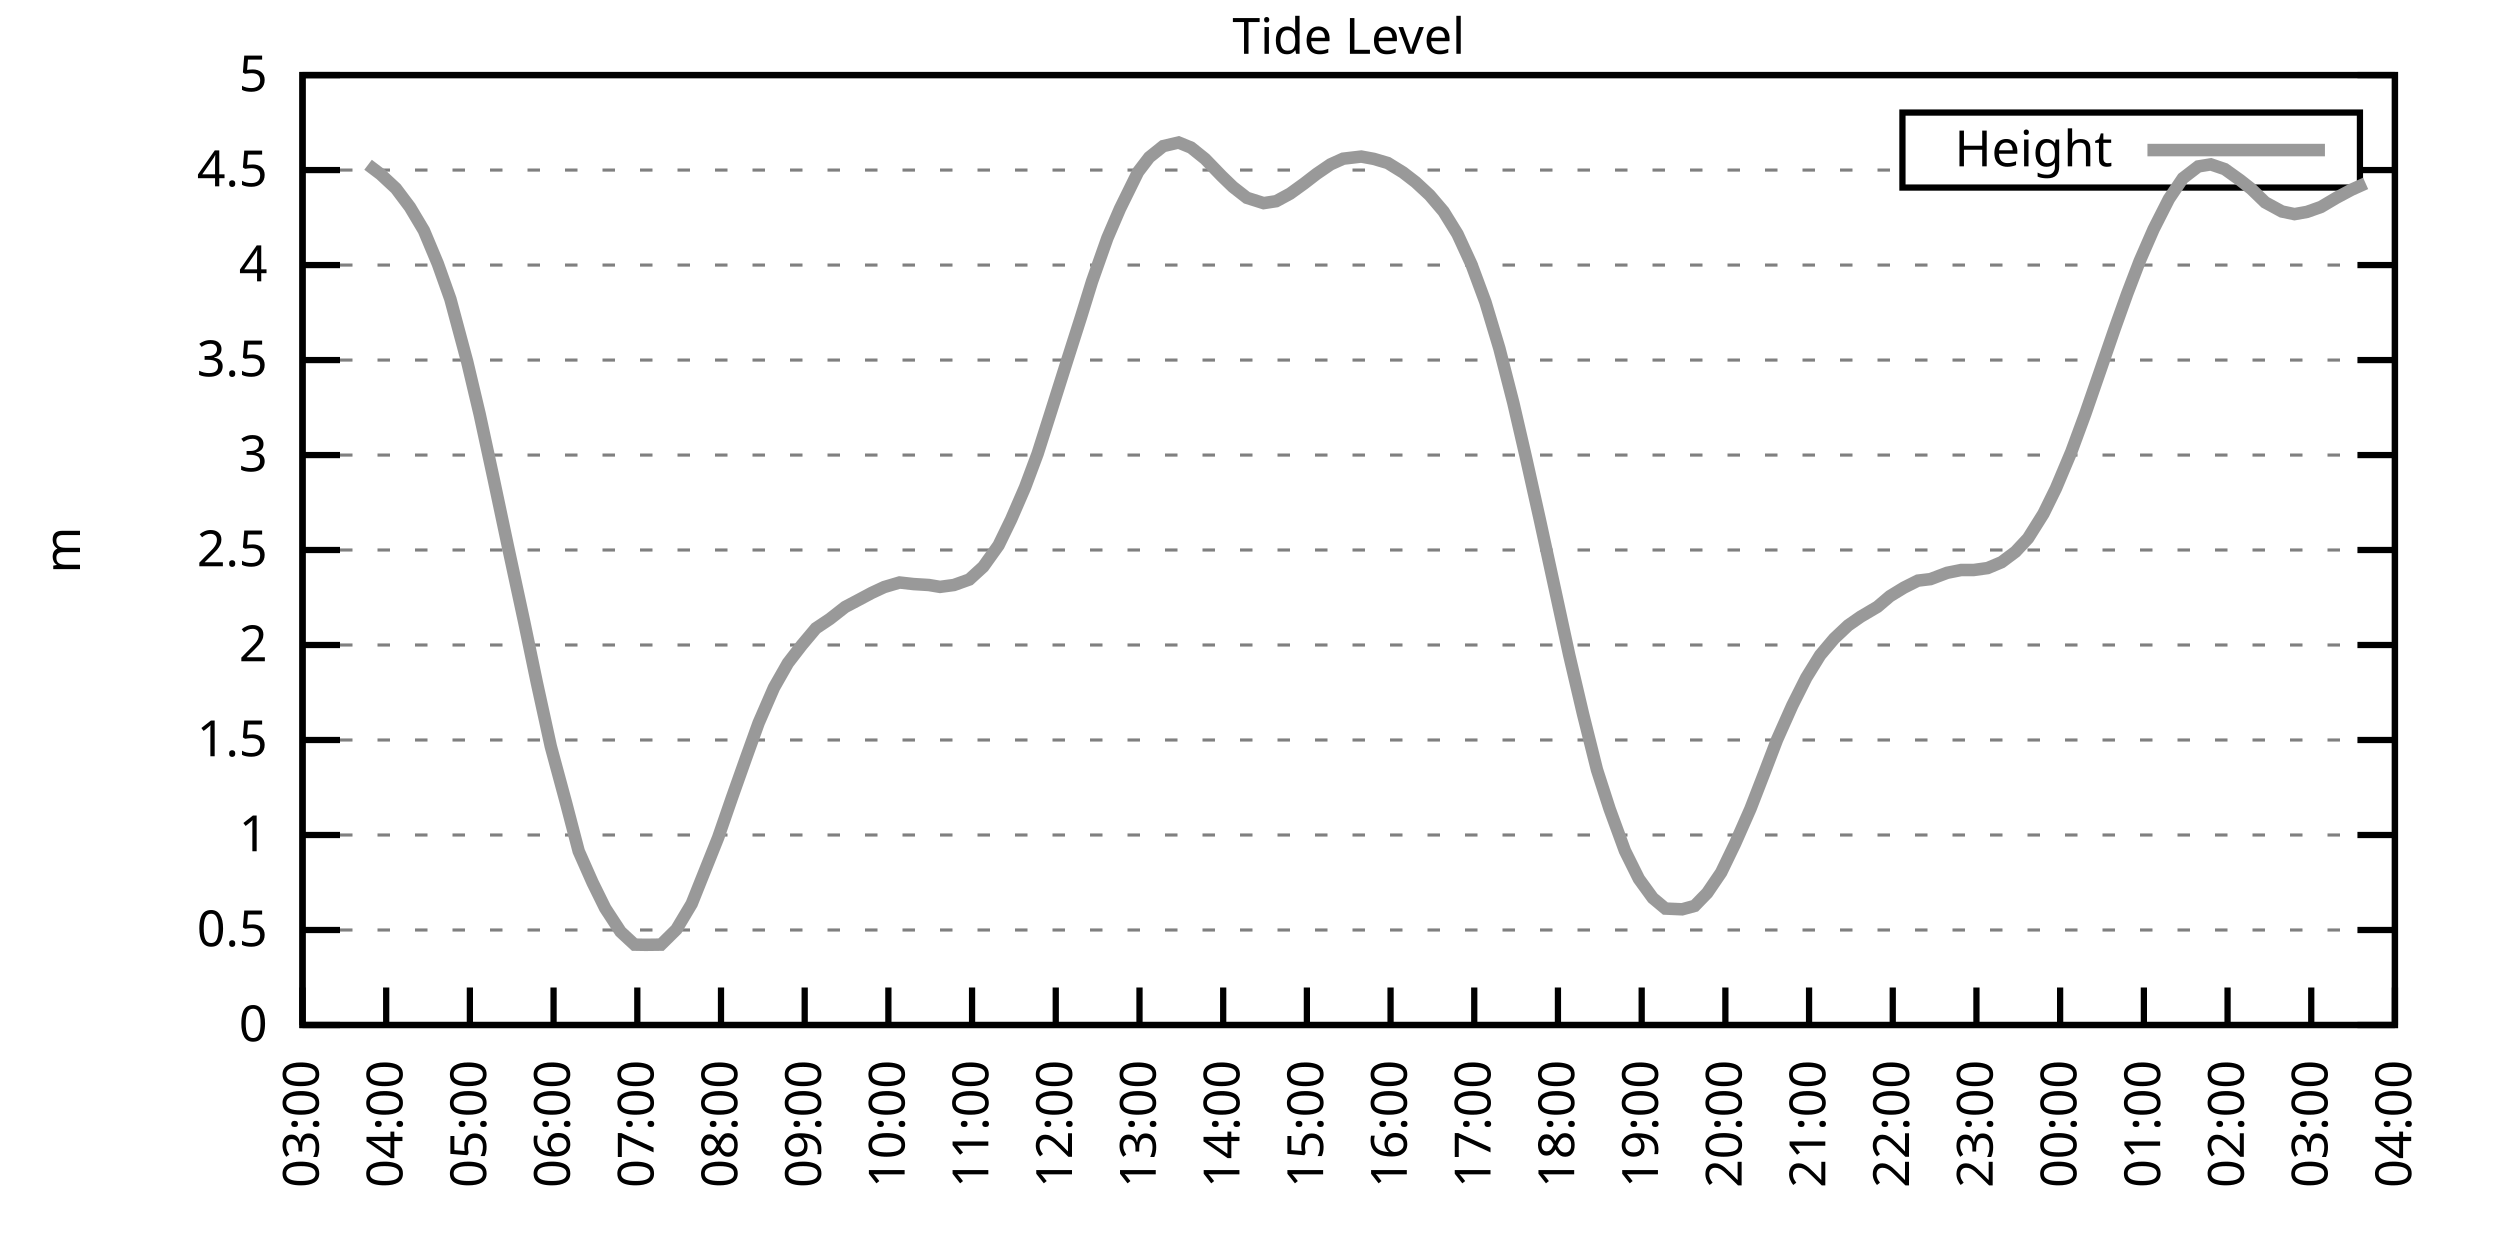
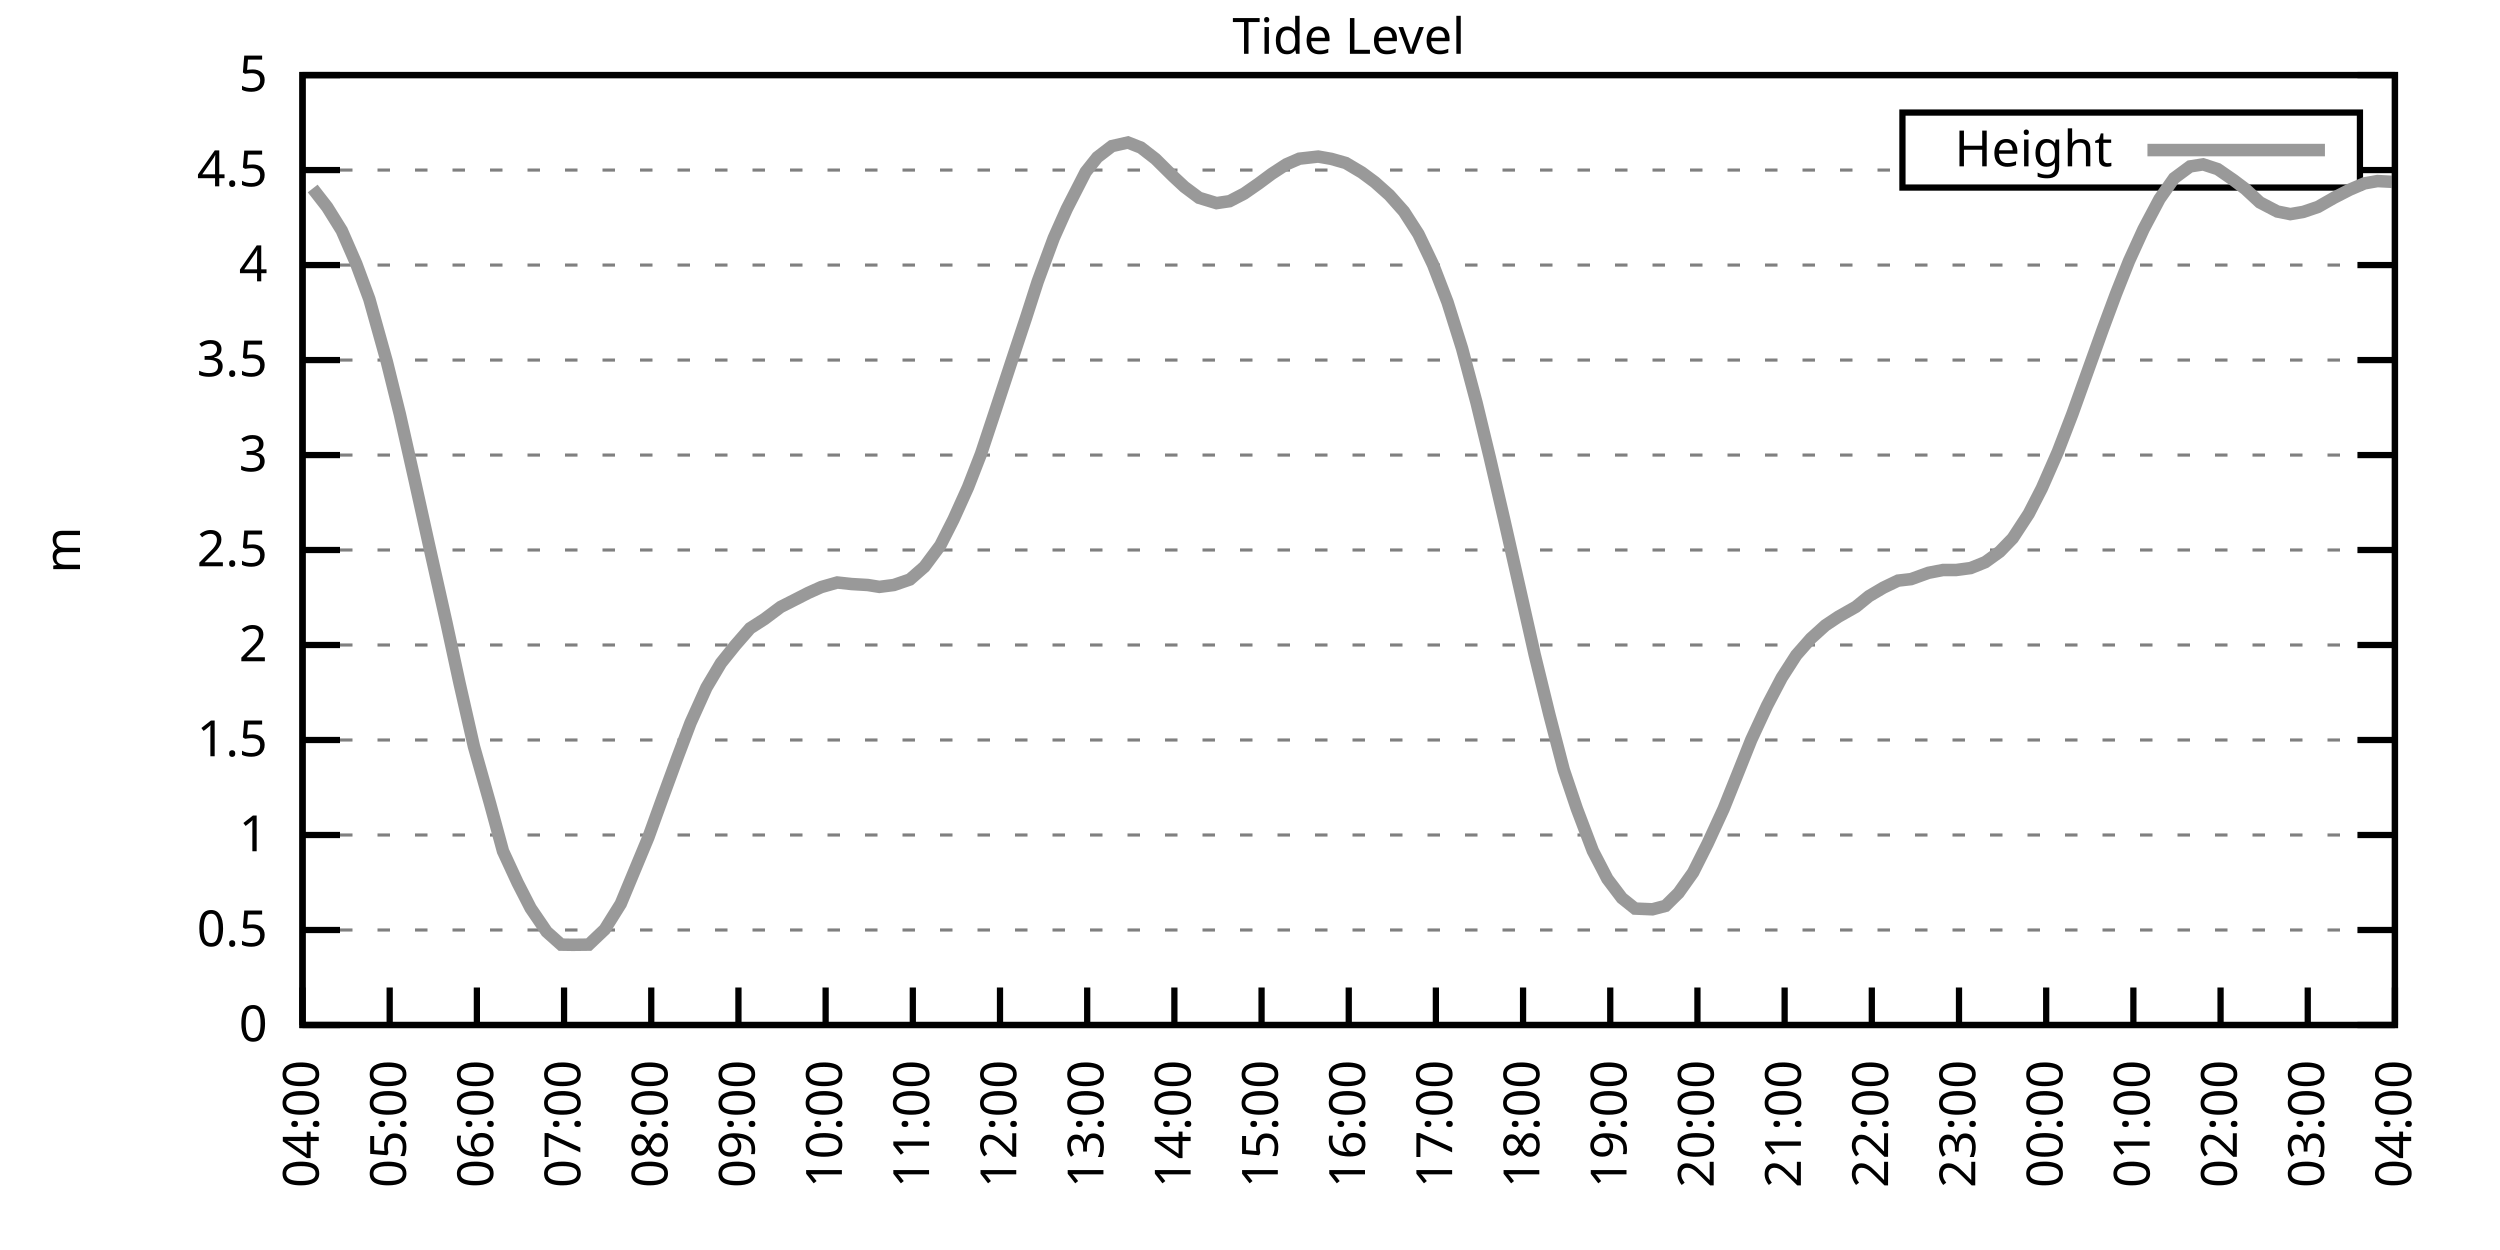
<svg xmlns="http://www.w3.org/2000/svg" xmlns:xlink="http://www.w3.org/1999/xlink" width="400" height="200" viewBox="0 0 400 200">
  <g id="gnuplot_canvas">
    <rect x="0" y="0" width="400" height="200" fill="none" />
    <defs>
      <circle id="gpDot" r="0.5" stroke-width="0.5" stroke="currentColor" />
      <path id="gpPt0" stroke-width="0.333" stroke="currentColor" d="M-1,0 h2 M0,-1 v2" />
      <path id="gpPt1" stroke-width="0.333" stroke="currentColor" d="M-1,-1 L1,1 M1,-1 L-1,1" />
      <path id="gpPt2" stroke-width="0.333" stroke="currentColor" d="M-1,0 L1,0 M0,-1 L0,1 M-1,-1 L1,1 M-1,1 L1,-1" />
      <rect id="gpPt3" stroke-width="0.333" stroke="currentColor" x="-1" y="-1" width="2" height="2" />
      <rect id="gpPt4" stroke-width="0.333" stroke="currentColor" fill="currentColor" x="-1" y="-1" width="2" height="2" />
      <circle id="gpPt5" stroke-width="0.333" stroke="currentColor" cx="0" cy="0" r="1" />
      <use xlink:href="#gpPt5" id="gpPt6" fill="currentColor" stroke="none" />
      <path id="gpPt7" stroke-width="0.333" stroke="currentColor" d="M0,-1.33 L-1.33,0.67 L1.33,0.67 z" />
      <use xlink:href="#gpPt7" id="gpPt8" fill="currentColor" stroke="none" />
      <use xlink:href="#gpPt7" id="gpPt9" stroke="currentColor" transform="rotate(180)" />
      <use xlink:href="#gpPt9" id="gpPt10" fill="currentColor" stroke="none" />
      <use xlink:href="#gpPt3" id="gpPt11" stroke="currentColor" transform="rotate(45)" />
      <use xlink:href="#gpPt11" id="gpPt12" fill="currentColor" stroke="none" />
      <path id="gpPt13" stroke-width="0.333" stroke="currentColor" d="M0,1.330 L1.265,0.411 L0.782,-1.067 L-0.782,-1.076 L-1.265,0.411 z" />
      <use xlink:href="#gpPt13" id="gpPt14" fill="currentColor" stroke="none" />
      <filter id="textbox" filterUnits="objectBoundingBox" x="0" y="0" height="1" width="1">
        <feFlood flood-color="white" flood-opacity="1" result="bgnd" />
        <feComposite in="SourceGraphic" in2="bgnd" operator="atop" />
      </filter>
      <filter id="greybox" filterUnits="objectBoundingBox" x="0" y="0" height="1" width="1">
        <feFlood flood-color="lightgrey" flood-opacity="1" result="grey" />
        <feComposite in="SourceGraphic" in2="grey" operator="atop" />
      </filter>
    </defs>
    <g fill="none" color="white" stroke="currentColor" stroke-width="1.00" stroke-linecap="butt" stroke-linejoin="miter">
</g>
    <g fill="none" color="black" stroke="currentColor" stroke-width="1.00" stroke-linecap="butt" stroke-linejoin="miter">
      <g stroke="none" shape-rendering="crispEdges">
        <polygon fill="rgb(255, 255, 255)" points="48.40,164.00 383.18,164.00 383.18,12.02 48.40,12.02 " />
      </g>
    </g>
    <g fill="none" color="black" stroke="currentColor" stroke-width="1.00" stroke-linecap="butt" stroke-linejoin="miter">
</g>
    <g fill="none" color="black" stroke="black" stroke-width="0.50" stroke-linecap="butt" stroke-linejoin="miter">
</g>
    <g fill="none" color="gray" stroke="currentColor" stroke-width="0.50" stroke-linecap="butt" stroke-linejoin="miter">
      <path stroke="gray" stroke-dasharray="2,4" class="gridline" d="M48.40,164.00 L383.19,164.00  " />
    </g>
    <g fill="none" color="gray" stroke="gray" stroke-width="1.00" stroke-linecap="butt" stroke-linejoin="miter">
</g>
    <g fill="none" color="black" stroke="currentColor" stroke-width="1.00" stroke-linecap="butt" stroke-linejoin="miter">
      <path stroke="black" d="M48.40,164.00 L54.40,164.00 M383.19,164.00 L377.19,164.00  " />
      <g transform="translate(42.80,166.60)" stroke="none" fill="black" font-family="Sans" font-size="8.00" text-anchor="end">
        <text>
          <tspan font-family="Sans"> 0</tspan>
        </text>
      </g>
    </g>
    <g fill="none" color="black" stroke="currentColor" stroke-width="1.00" stroke-linecap="butt" stroke-linejoin="miter">
</g>
    <g fill="none" color="black" stroke="black" stroke-width="0.50" stroke-linecap="butt" stroke-linejoin="miter">
</g>
    <g fill="none" color="gray" stroke="currentColor" stroke-width="0.50" stroke-linecap="butt" stroke-linejoin="miter">
      <path stroke="gray" stroke-dasharray="2,4" class="gridline" d="M48.40,148.80 L383.19,148.80  " />
    </g>
    <g fill="none" color="gray" stroke="gray" stroke-width="1.00" stroke-linecap="butt" stroke-linejoin="miter">
</g>
    <g fill="none" color="black" stroke="currentColor" stroke-width="1.00" stroke-linecap="butt" stroke-linejoin="miter">
      <path stroke="black" d="M48.40,148.80 L54.40,148.80 M383.19,148.80 L377.19,148.80  " />
      <g transform="translate(42.80,151.40)" stroke="none" fill="black" font-family="Sans" font-size="8.00" text-anchor="end">
        <text>
          <tspan font-family="Sans"> 0.5</tspan>
        </text>
      </g>
    </g>
    <g fill="none" color="black" stroke="currentColor" stroke-width="1.00" stroke-linecap="butt" stroke-linejoin="miter">
</g>
    <g fill="none" color="black" stroke="black" stroke-width="0.50" stroke-linecap="butt" stroke-linejoin="miter">
</g>
    <g fill="none" color="gray" stroke="currentColor" stroke-width="0.50" stroke-linecap="butt" stroke-linejoin="miter">
      <path stroke="gray" stroke-dasharray="2,4" class="gridline" d="M48.40,133.60 L383.19,133.60  " />
    </g>
    <g fill="none" color="gray" stroke="gray" stroke-width="1.00" stroke-linecap="butt" stroke-linejoin="miter">
</g>
    <g fill="none" color="black" stroke="currentColor" stroke-width="1.00" stroke-linecap="butt" stroke-linejoin="miter">
      <path stroke="black" d="M48.40,133.60 L54.40,133.60 M383.19,133.60 L377.19,133.60  " />
      <g transform="translate(42.80,136.20)" stroke="none" fill="black" font-family="Sans" font-size="8.00" text-anchor="end">
        <text>
          <tspan font-family="Sans"> 1</tspan>
        </text>
      </g>
    </g>
    <g fill="none" color="black" stroke="currentColor" stroke-width="1.00" stroke-linecap="butt" stroke-linejoin="miter">
</g>
    <g fill="none" color="black" stroke="black" stroke-width="0.50" stroke-linecap="butt" stroke-linejoin="miter">
</g>
    <g fill="none" color="gray" stroke="currentColor" stroke-width="0.50" stroke-linecap="butt" stroke-linejoin="miter">
      <path stroke="gray" stroke-dasharray="2,4" class="gridline" d="M48.40,118.40 L383.19,118.40  " />
    </g>
    <g fill="none" color="gray" stroke="gray" stroke-width="1.00" stroke-linecap="butt" stroke-linejoin="miter">
</g>
    <g fill="none" color="black" stroke="currentColor" stroke-width="1.00" stroke-linecap="butt" stroke-linejoin="miter">
      <path stroke="black" d="M48.40,118.40 L54.40,118.40 M383.19,118.40 L377.19,118.40  " />
      <g transform="translate(42.80,121.00)" stroke="none" fill="black" font-family="Sans" font-size="8.00" text-anchor="end">
        <text>
          <tspan font-family="Sans"> 1.5</tspan>
        </text>
      </g>
    </g>
    <g fill="none" color="black" stroke="currentColor" stroke-width="1.00" stroke-linecap="butt" stroke-linejoin="miter">
</g>
    <g fill="none" color="black" stroke="black" stroke-width="0.50" stroke-linecap="butt" stroke-linejoin="miter">
</g>
    <g fill="none" color="gray" stroke="currentColor" stroke-width="0.50" stroke-linecap="butt" stroke-linejoin="miter">
      <path stroke="gray" stroke-dasharray="2,4" class="gridline" d="M48.40,103.20 L383.19,103.20  " />
    </g>
    <g fill="none" color="gray" stroke="gray" stroke-width="1.00" stroke-linecap="butt" stroke-linejoin="miter">
</g>
    <g fill="none" color="black" stroke="currentColor" stroke-width="1.00" stroke-linecap="butt" stroke-linejoin="miter">
      <path stroke="black" d="M48.40,103.20 L54.40,103.20 M383.19,103.20 L377.19,103.20  " />
      <g transform="translate(42.80,105.80)" stroke="none" fill="black" font-family="Sans" font-size="8.00" text-anchor="end">
        <text>
          <tspan font-family="Sans"> 2</tspan>
        </text>
      </g>
    </g>
    <g fill="none" color="black" stroke="currentColor" stroke-width="1.00" stroke-linecap="butt" stroke-linejoin="miter">
</g>
    <g fill="none" color="black" stroke="black" stroke-width="0.50" stroke-linecap="butt" stroke-linejoin="miter">
</g>
    <g fill="none" color="gray" stroke="currentColor" stroke-width="0.50" stroke-linecap="butt" stroke-linejoin="miter">
      <path stroke="gray" stroke-dasharray="2,4" class="gridline" d="M48.40,88.00 L383.19,88.00  " />
    </g>
    <g fill="none" color="gray" stroke="gray" stroke-width="1.00" stroke-linecap="butt" stroke-linejoin="miter">
</g>
    <g fill="none" color="black" stroke="currentColor" stroke-width="1.00" stroke-linecap="butt" stroke-linejoin="miter">
      <path stroke="black" d="M48.40,88.00 L54.40,88.00 M383.19,88.00 L377.19,88.00  " />
      <g transform="translate(42.80,90.60)" stroke="none" fill="black" font-family="Sans" font-size="8.00" text-anchor="end">
        <text>
          <tspan font-family="Sans"> 2.5</tspan>
        </text>
      </g>
    </g>
    <g fill="none" color="black" stroke="currentColor" stroke-width="1.00" stroke-linecap="butt" stroke-linejoin="miter">
</g>
    <g fill="none" color="black" stroke="black" stroke-width="0.50" stroke-linecap="butt" stroke-linejoin="miter">
</g>
    <g fill="none" color="gray" stroke="currentColor" stroke-width="0.50" stroke-linecap="butt" stroke-linejoin="miter">
      <path stroke="gray" stroke-dasharray="2,4" class="gridline" d="M48.40,72.81 L383.19,72.81  " />
    </g>
    <g fill="none" color="gray" stroke="gray" stroke-width="1.00" stroke-linecap="butt" stroke-linejoin="miter">
</g>
    <g fill="none" color="black" stroke="currentColor" stroke-width="1.00" stroke-linecap="butt" stroke-linejoin="miter">
      <path stroke="black" d="M48.40,72.81 L54.40,72.81 M383.19,72.81 L377.19,72.81  " />
      <g transform="translate(42.80,75.41)" stroke="none" fill="black" font-family="Sans" font-size="8.00" text-anchor="end">
        <text>
          <tspan font-family="Sans"> 3</tspan>
        </text>
      </g>
    </g>
    <g fill="none" color="black" stroke="currentColor" stroke-width="1.00" stroke-linecap="butt" stroke-linejoin="miter">
</g>
    <g fill="none" color="black" stroke="black" stroke-width="0.50" stroke-linecap="butt" stroke-linejoin="miter">
</g>
    <g fill="none" color="gray" stroke="currentColor" stroke-width="0.50" stroke-linecap="butt" stroke-linejoin="miter">
      <path stroke="gray" stroke-dasharray="2,4" class="gridline" d="M48.40,57.61 L383.19,57.61  " />
    </g>
    <g fill="none" color="gray" stroke="gray" stroke-width="1.00" stroke-linecap="butt" stroke-linejoin="miter">
</g>
    <g fill="none" color="black" stroke="currentColor" stroke-width="1.00" stroke-linecap="butt" stroke-linejoin="miter">
      <path stroke="black" d="M48.40,57.61 L54.40,57.61 M383.19,57.61 L377.19,57.61  " />
      <g transform="translate(42.80,60.21)" stroke="none" fill="black" font-family="Sans" font-size="8.00" text-anchor="end">
        <text>
          <tspan font-family="Sans"> 3.5</tspan>
        </text>
      </g>
    </g>
    <g fill="none" color="black" stroke="currentColor" stroke-width="1.00" stroke-linecap="butt" stroke-linejoin="miter">
</g>
    <g fill="none" color="black" stroke="black" stroke-width="0.50" stroke-linecap="butt" stroke-linejoin="miter">
</g>
    <g fill="none" color="gray" stroke="currentColor" stroke-width="0.50" stroke-linecap="butt" stroke-linejoin="miter">
      <path stroke="gray" stroke-dasharray="2,4" class="gridline" d="M48.40,42.41 L383.19,42.41  " />
    </g>
    <g fill="none" color="gray" stroke="gray" stroke-width="1.00" stroke-linecap="butt" stroke-linejoin="miter">
</g>
    <g fill="none" color="black" stroke="currentColor" stroke-width="1.00" stroke-linecap="butt" stroke-linejoin="miter">
      <path stroke="black" d="M48.40,42.41 L54.40,42.41 M383.19,42.41 L377.19,42.41  " />
      <g transform="translate(42.80,45.01)" stroke="none" fill="black" font-family="Sans" font-size="8.00" text-anchor="end">
        <text>
          <tspan font-family="Sans"> 4</tspan>
        </text>
      </g>
    </g>
    <g fill="none" color="black" stroke="currentColor" stroke-width="1.00" stroke-linecap="butt" stroke-linejoin="miter">
</g>
    <g fill="none" color="black" stroke="black" stroke-width="0.50" stroke-linecap="butt" stroke-linejoin="miter">
</g>
    <g fill="none" color="gray" stroke="currentColor" stroke-width="0.50" stroke-linecap="butt" stroke-linejoin="miter">
      <path stroke="gray" stroke-dasharray="2,4" class="gridline" d="M48.40,27.21 L304.39,27.21 M377.59,27.21 L383.19,27.21  " />
    </g>
    <g fill="none" color="gray" stroke="gray" stroke-width="1.00" stroke-linecap="butt" stroke-linejoin="miter">
</g>
    <g fill="none" color="black" stroke="currentColor" stroke-width="1.00" stroke-linecap="butt" stroke-linejoin="miter">
      <path stroke="black" d="M48.40,27.21 L54.40,27.21 M383.19,27.21 L377.19,27.21  " />
      <g transform="translate(42.80,29.81)" stroke="none" fill="black" font-family="Sans" font-size="8.00" text-anchor="end">
        <text>
          <tspan font-family="Sans"> 4.5</tspan>
        </text>
      </g>
    </g>
    <g fill="none" color="black" stroke="currentColor" stroke-width="1.00" stroke-linecap="butt" stroke-linejoin="miter">
</g>
    <g fill="none" color="black" stroke="black" stroke-width="0.50" stroke-linecap="butt" stroke-linejoin="miter">
</g>
    <g fill="none" color="gray" stroke="currentColor" stroke-width="0.50" stroke-linecap="butt" stroke-linejoin="miter">
      <path stroke="gray" stroke-dasharray="2,4" class="gridline" d="M48.40,12.01 L383.19,12.01  " />
    </g>
    <g fill="none" color="gray" stroke="gray" stroke-width="1.00" stroke-linecap="butt" stroke-linejoin="miter">
</g>
    <g fill="none" color="black" stroke="currentColor" stroke-width="1.00" stroke-linecap="butt" stroke-linejoin="miter">
      <path stroke="black" d="M48.40,12.01 L54.40,12.01 M383.19,12.01 L377.19,12.01  " />
      <g transform="translate(42.80,14.61)" stroke="none" fill="black" font-family="Sans" font-size="8.00" text-anchor="end">
        <text>
          <tspan font-family="Sans"> 5</tspan>
        </text>
      </g>
    </g>
    <g fill="none" color="black" stroke="currentColor" stroke-width="1.00" stroke-linecap="butt" stroke-linejoin="miter">
      <path stroke="black" d="M48.40,164.00 L48.40,158.00  " />
      <g transform="translate(51.00,169.60) rotate(270.00)" stroke="none" fill="black" font-family="Sans" font-size="8.00" text-anchor="end">
        <text>
-           <tspan font-family="Sans">03:00</tspan>
-         </text>
-       </g>
-     </g>
-     <g fill="none" color="black" stroke="currentColor" stroke-width="1.00" stroke-linecap="butt" stroke-linejoin="miter">
-       <path stroke="black" d="M61.79,164.00 L61.79,158.00  " />
-       <g transform="translate(64.39,169.60) rotate(270.00)" stroke="none" fill="black" font-family="Sans" font-size="8.00" text-anchor="end">
-         <text>
          <tspan font-family="Sans">04:00</tspan>
        </text>
      </g>
    </g>
    <g fill="none" color="black" stroke="currentColor" stroke-width="1.00" stroke-linecap="butt" stroke-linejoin="miter">
-       <path stroke="black" d="M75.18,164.00 L75.18,158.00  " />
-       <g transform="translate(77.78,169.60) rotate(270.00)" stroke="none" fill="black" font-family="Sans" font-size="8.00" text-anchor="end">
+       <path stroke="black" d="M62.35,164.00 L62.35,158.00  " />
+       <g transform="translate(64.95,169.60) rotate(270.00)" stroke="none" fill="black" font-family="Sans" font-size="8.00" text-anchor="end">
        <text>
          <tspan font-family="Sans">05:00</tspan>
        </text>
      </g>
    </g>
    <g fill="none" color="black" stroke="currentColor" stroke-width="1.00" stroke-linecap="butt" stroke-linejoin="miter">
-       <path stroke="black" d="M88.57,164.00 L88.57,158.00  " />
-       <g transform="translate(91.17,169.60) rotate(270.00)" stroke="none" fill="black" font-family="Sans" font-size="8.00" text-anchor="end">
+       <path stroke="black" d="M76.30,164.00 L76.30,158.00  " />
+       <g transform="translate(78.90,169.60) rotate(270.00)" stroke="none" fill="black" font-family="Sans" font-size="8.00" text-anchor="end">
        <text>
          <tspan font-family="Sans">06:00</tspan>
        </text>
      </g>
    </g>
    <g fill="none" color="black" stroke="currentColor" stroke-width="1.00" stroke-linecap="butt" stroke-linejoin="miter">
-       <path stroke="black" d="M101.97,164.00 L101.97,158.00  " />
-       <g transform="translate(104.57,169.60) rotate(270.00)" stroke="none" fill="black" font-family="Sans" font-size="8.00" text-anchor="end">
+       <path stroke="black" d="M90.25,164.00 L90.25,158.00  " />
+       <g transform="translate(92.85,169.60) rotate(270.00)" stroke="none" fill="black" font-family="Sans" font-size="8.00" text-anchor="end">
        <text>
          <tspan font-family="Sans">07:00</tspan>
        </text>
      </g>
    </g>
    <g fill="none" color="black" stroke="currentColor" stroke-width="1.00" stroke-linecap="butt" stroke-linejoin="miter">
-       <path stroke="black" d="M115.36,164.00 L115.36,158.00  " />
-       <g transform="translate(117.96,169.60) rotate(270.00)" stroke="none" fill="black" font-family="Sans" font-size="8.00" text-anchor="end">
+       <path stroke="black" d="M104.20,164.00 L104.20,158.00  " />
+       <g transform="translate(106.80,169.60) rotate(270.00)" stroke="none" fill="black" font-family="Sans" font-size="8.00" text-anchor="end">
        <text>
          <tspan font-family="Sans">08:00</tspan>
        </text>
      </g>
    </g>
    <g fill="none" color="black" stroke="currentColor" stroke-width="1.00" stroke-linecap="butt" stroke-linejoin="miter">
-       <path stroke="black" d="M128.75,164.00 L128.75,158.00  " />
-       <g transform="translate(131.35,169.60) rotate(270.00)" stroke="none" fill="black" font-family="Sans" font-size="8.00" text-anchor="end">
+       <path stroke="black" d="M118.15,164.00 L118.15,158.00  " />
+       <g transform="translate(120.75,169.60) rotate(270.00)" stroke="none" fill="black" font-family="Sans" font-size="8.00" text-anchor="end">
        <text>
          <tspan font-family="Sans">09:00</tspan>
        </text>
      </g>
    </g>
    <g fill="none" color="black" stroke="currentColor" stroke-width="1.00" stroke-linecap="butt" stroke-linejoin="miter">
-       <path stroke="black" d="M142.14,164.00 L142.14,158.00  " />
-       <g transform="translate(144.74,169.60) rotate(270.00)" stroke="none" fill="black" font-family="Sans" font-size="8.00" text-anchor="end">
+       <path stroke="black" d="M132.10,164.00 L132.10,158.00  " />
+       <g transform="translate(134.70,169.60) rotate(270.00)" stroke="none" fill="black" font-family="Sans" font-size="8.00" text-anchor="end">
        <text>
          <tspan font-family="Sans">10:00</tspan>
        </text>
      </g>
    </g>
    <g fill="none" color="black" stroke="currentColor" stroke-width="1.00" stroke-linecap="butt" stroke-linejoin="miter">
-       <path stroke="black" d="M155.53,164.00 L155.53,158.00  " />
-       <g transform="translate(158.13,169.60) rotate(270.00)" stroke="none" fill="black" font-family="Sans" font-size="8.00" text-anchor="end">
+       <path stroke="black" d="M146.05,164.00 L146.05,158.00  " />
+       <g transform="translate(148.65,169.60) rotate(270.00)" stroke="none" fill="black" font-family="Sans" font-size="8.00" text-anchor="end">
        <text>
          <tspan font-family="Sans">11:00</tspan>
        </text>
      </g>
    </g>
    <g fill="none" color="black" stroke="currentColor" stroke-width="1.00" stroke-linecap="butt" stroke-linejoin="miter">
-       <path stroke="black" d="M168.92,164.00 L168.92,158.00  " />
-       <g transform="translate(171.52,169.60) rotate(270.00)" stroke="none" fill="black" font-family="Sans" font-size="8.00" text-anchor="end">
+       <path stroke="black" d="M160.00,164.00 L160.00,158.00  " />
+       <g transform="translate(162.60,169.60) rotate(270.00)" stroke="none" fill="black" font-family="Sans" font-size="8.00" text-anchor="end">
        <text>
          <tspan font-family="Sans">12:00</tspan>
        </text>
      </g>
    </g>
    <g fill="none" color="black" stroke="currentColor" stroke-width="1.00" stroke-linecap="butt" stroke-linejoin="miter">
-       <path stroke="black" d="M182.32,164.00 L182.32,158.00  " />
-       <g transform="translate(184.92,169.60) rotate(270.00)" stroke="none" fill="black" font-family="Sans" font-size="8.00" text-anchor="end">
+       <path stroke="black" d="M173.95,164.00 L173.95,158.00  " />
+       <g transform="translate(176.55,169.60) rotate(270.00)" stroke="none" fill="black" font-family="Sans" font-size="8.00" text-anchor="end">
        <text>
          <tspan font-family="Sans">13:00</tspan>
        </text>
      </g>
    </g>
    <g fill="none" color="black" stroke="currentColor" stroke-width="1.00" stroke-linecap="butt" stroke-linejoin="miter">
-       <path stroke="black" d="M195.71,164.00 L195.71,158.00  " />
-       <g transform="translate(198.31,169.60) rotate(270.00)" stroke="none" fill="black" font-family="Sans" font-size="8.00" text-anchor="end">
+       <path stroke="black" d="M187.90,164.00 L187.90,158.00  " />
+       <g transform="translate(190.50,169.60) rotate(270.00)" stroke="none" fill="black" font-family="Sans" font-size="8.00" text-anchor="end">
        <text>
          <tspan font-family="Sans">14:00</tspan>
        </text>
      </g>
    </g>
    <g fill="none" color="black" stroke="currentColor" stroke-width="1.00" stroke-linecap="butt" stroke-linejoin="miter">
-       <path stroke="black" d="M209.10,164.00 L209.10,158.00  " />
-       <g transform="translate(211.70,169.60) rotate(270.00)" stroke="none" fill="black" font-family="Sans" font-size="8.00" text-anchor="end">
+       <path stroke="black" d="M201.85,164.00 L201.85,158.00  " />
+       <g transform="translate(204.45,169.60) rotate(270.00)" stroke="none" fill="black" font-family="Sans" font-size="8.00" text-anchor="end">
        <text>
          <tspan font-family="Sans">15:00</tspan>
        </text>
      </g>
    </g>
    <g fill="none" color="black" stroke="currentColor" stroke-width="1.00" stroke-linecap="butt" stroke-linejoin="miter">
-       <path stroke="black" d="M222.49,164.00 L222.49,158.00  " />
-       <g transform="translate(225.09,169.60) rotate(270.00)" stroke="none" fill="black" font-family="Sans" font-size="8.00" text-anchor="end">
+       <path stroke="black" d="M215.80,164.00 L215.80,158.00  " />
+       <g transform="translate(218.40,169.60) rotate(270.00)" stroke="none" fill="black" font-family="Sans" font-size="8.00" text-anchor="end">
        <text>
          <tspan font-family="Sans">16:00</tspan>
        </text>
      </g>
    </g>
    <g fill="none" color="black" stroke="currentColor" stroke-width="1.00" stroke-linecap="butt" stroke-linejoin="miter">
-       <path stroke="black" d="M235.88,164.00 L235.88,158.00  " />
-       <g transform="translate(238.48,169.60) rotate(270.00)" stroke="none" fill="black" font-family="Sans" font-size="8.00" text-anchor="end">
+       <path stroke="black" d="M229.74,164.00 L229.74,158.00  " />
+       <g transform="translate(232.34,169.60) rotate(270.00)" stroke="none" fill="black" font-family="Sans" font-size="8.00" text-anchor="end">
        <text>
          <tspan font-family="Sans">17:00</tspan>
        </text>
      </g>
    </g>
    <g fill="none" color="black" stroke="currentColor" stroke-width="1.00" stroke-linecap="butt" stroke-linejoin="miter">
-       <path stroke="black" d="M249.27,164.00 L249.27,158.00  " />
-       <g transform="translate(251.87,169.60) rotate(270.00)" stroke="none" fill="black" font-family="Sans" font-size="8.00" text-anchor="end">
+       <path stroke="black" d="M243.69,164.00 L243.69,158.00  " />
+       <g transform="translate(246.29,169.60) rotate(270.00)" stroke="none" fill="black" font-family="Sans" font-size="8.00" text-anchor="end">
        <text>
          <tspan font-family="Sans">18:00</tspan>
        </text>
      </g>
    </g>
    <g fill="none" color="black" stroke="currentColor" stroke-width="1.00" stroke-linecap="butt" stroke-linejoin="miter">
-       <path stroke="black" d="M262.67,164.00 L262.67,158.00  " />
-       <g transform="translate(265.27,169.60) rotate(270.00)" stroke="none" fill="black" font-family="Sans" font-size="8.00" text-anchor="end">
+       <path stroke="black" d="M257.64,164.00 L257.64,158.00  " />
+       <g transform="translate(260.24,169.60) rotate(270.00)" stroke="none" fill="black" font-family="Sans" font-size="8.00" text-anchor="end">
        <text>
          <tspan font-family="Sans">19:00</tspan>
        </text>
      </g>
    </g>
    <g fill="none" color="black" stroke="currentColor" stroke-width="1.00" stroke-linecap="butt" stroke-linejoin="miter">
-       <path stroke="black" d="M276.06,164.00 L276.06,158.00  " />
-       <g transform="translate(278.66,169.60) rotate(270.00)" stroke="none" fill="black" font-family="Sans" font-size="8.00" text-anchor="end">
+       <path stroke="black" d="M271.59,164.00 L271.59,158.00  " />
+       <g transform="translate(274.19,169.60) rotate(270.00)" stroke="none" fill="black" font-family="Sans" font-size="8.00" text-anchor="end">
        <text>
          <tspan font-family="Sans">20:00</tspan>
        </text>
      </g>
    </g>
    <g fill="none" color="black" stroke="currentColor" stroke-width="1.00" stroke-linecap="butt" stroke-linejoin="miter">
-       <path stroke="black" d="M289.45,164.00 L289.45,158.00  " />
-       <g transform="translate(292.05,169.60) rotate(270.00)" stroke="none" fill="black" font-family="Sans" font-size="8.00" text-anchor="end">
+       <path stroke="black" d="M285.54,164.00 L285.54,158.00  " />
+       <g transform="translate(288.14,169.60) rotate(270.00)" stroke="none" fill="black" font-family="Sans" font-size="8.00" text-anchor="end">
        <text>
          <tspan font-family="Sans">21:00</tspan>
        </text>
      </g>
    </g>
    <g fill="none" color="black" stroke="currentColor" stroke-width="1.00" stroke-linecap="butt" stroke-linejoin="miter">
-       <path stroke="black" d="M302.84,164.00 L302.84,158.00  " />
-       <g transform="translate(305.44,169.60) rotate(270.00)" stroke="none" fill="black" font-family="Sans" font-size="8.00" text-anchor="end">
+       <path stroke="black" d="M299.49,164.00 L299.49,158.00  " />
+       <g transform="translate(302.09,169.60) rotate(270.00)" stroke="none" fill="black" font-family="Sans" font-size="8.00" text-anchor="end">
        <text>
          <tspan font-family="Sans">22:00</tspan>
        </text>
      </g>
    </g>
    <g fill="none" color="black" stroke="currentColor" stroke-width="1.00" stroke-linecap="butt" stroke-linejoin="miter">
-       <path stroke="black" d="M316.23,164.00 L316.23,158.00  " />
-       <g transform="translate(318.83,169.60) rotate(270.00)" stroke="none" fill="black" font-family="Sans" font-size="8.00" text-anchor="end">
+       <path stroke="black" d="M313.44,164.00 L313.44,158.00  " />
+       <g transform="translate(316.04,169.60) rotate(270.00)" stroke="none" fill="black" font-family="Sans" font-size="8.00" text-anchor="end">
        <text>
          <tspan font-family="Sans">23:00</tspan>
        </text>
      </g>
    </g>
    <g fill="none" color="black" stroke="currentColor" stroke-width="1.00" stroke-linecap="butt" stroke-linejoin="miter">
-       <path stroke="black" d="M329.62,164.00 L329.62,158.00  " />
-       <g transform="translate(332.22,169.60) rotate(270.00)" stroke="none" fill="black" font-family="Sans" font-size="8.00" text-anchor="end">
+       <path stroke="black" d="M327.39,164.00 L327.39,158.00  " />
+       <g transform="translate(329.99,169.60) rotate(270.00)" stroke="none" fill="black" font-family="Sans" font-size="8.00" text-anchor="end">
        <text>
          <tspan font-family="Sans">00:00</tspan>
        </text>
      </g>
    </g>
    <g fill="none" color="black" stroke="currentColor" stroke-width="1.00" stroke-linecap="butt" stroke-linejoin="miter">
-       <path stroke="black" d="M343.02,164.00 L343.02,158.00  " />
-       <g transform="translate(345.62,169.60) rotate(270.00)" stroke="none" fill="black" font-family="Sans" font-size="8.00" text-anchor="end">
+       <path stroke="black" d="M341.34,164.00 L341.34,158.00  " />
+       <g transform="translate(343.94,169.60) rotate(270.00)" stroke="none" fill="black" font-family="Sans" font-size="8.00" text-anchor="end">
        <text>
          <tspan font-family="Sans">01:00</tspan>
        </text>
      </g>
    </g>
    <g fill="none" color="black" stroke="currentColor" stroke-width="1.00" stroke-linecap="butt" stroke-linejoin="miter">
-       <path stroke="black" d="M356.41,164.00 L356.41,158.00  " />
-       <g transform="translate(359.01,169.60) rotate(270.00)" stroke="none" fill="black" font-family="Sans" font-size="8.00" text-anchor="end">
+       <path stroke="black" d="M355.29,164.00 L355.29,158.00  " />
+       <g transform="translate(357.89,169.60) rotate(270.00)" stroke="none" fill="black" font-family="Sans" font-size="8.00" text-anchor="end">
        <text>
          <tspan font-family="Sans">02:00</tspan>
        </text>
      </g>
    </g>
    <g fill="none" color="black" stroke="currentColor" stroke-width="1.00" stroke-linecap="butt" stroke-linejoin="miter">
-       <path stroke="black" d="M369.80,164.00 L369.80,158.00  " />
-       <g transform="translate(372.40,169.60) rotate(270.00)" stroke="none" fill="black" font-family="Sans" font-size="8.00" text-anchor="end">
+       <path stroke="black" d="M369.24,164.00 L369.24,158.00  " />
+       <g transform="translate(371.84,169.60) rotate(270.00)" stroke="none" fill="black" font-family="Sans" font-size="8.00" text-anchor="end">
        <text>
          <tspan font-family="Sans">03:00</tspan>
        </text>
      </g>
    </g>
    <g fill="none" color="black" stroke="currentColor" stroke-width="1.00" stroke-linecap="butt" stroke-linejoin="miter">
      <path stroke="black" d="M383.19,164.00 L383.19,158.00  " />
      <g transform="translate(385.79,169.60) rotate(270.00)" stroke="none" fill="black" font-family="Sans" font-size="8.00" text-anchor="end">
        <text>
          <tspan font-family="Sans">04:00</tspan>
        </text>
      </g>
    </g>
    <g fill="none" color="black" stroke="currentColor" stroke-width="1.00" stroke-linecap="butt" stroke-linejoin="miter">
</g>
    <g fill="none" color="black" stroke="currentColor" stroke-width="1.00" stroke-linecap="butt" stroke-linejoin="miter">
      <path stroke="black" d="M48.40,12.01 L48.40,164.00 L383.19,164.00 L383.19,12.01 L48.40,12.01 Z  " />
    </g>
    <g fill="none" color="black" stroke="currentColor" stroke-width="1.00" stroke-linecap="butt" stroke-linejoin="miter">
</g>
    <g fill="none" color="black" stroke="currentColor" stroke-width="1.00" stroke-linecap="butt" stroke-linejoin="miter">
      <path stroke="black" d="M304.39,30.01 L304.39,18.01 L377.59,18.01 L377.59,30.01 L304.39,30.01 Z  " />
    </g>
    <g id="Tide_level_plot_1">
      <g fill="none" color="white" stroke="black" stroke-width="2.00" stroke-linecap="butt" stroke-linejoin="miter">
</g>
      <g fill="none" color="black" stroke="currentColor" stroke-width="2.00" stroke-linecap="butt" stroke-linejoin="miter">
        <g transform="translate(337.99,26.61)" stroke="none" fill="black" font-family="Sans" font-size="8.00" text-anchor="end">
          <text>
            <tspan font-family="Sans">Height</tspan>
          </text>
        </g>
      </g>
      <g fill="none" color="black" stroke="currentColor" stroke-width="2.00" stroke-linecap="butt" stroke-linejoin="miter">
-         <path stroke="rgb(153, 153, 153)" d="M343.59,24.01 L371.99,24.01 M58.89,26.36 L60.90,27.88 L63.35,30.16 L65.59,33.14 L67.82,36.88 L70.05,42.20   L72.06,47.85 L74.74,57.82 L76.75,66.30 L78.98,76.61 L81.21,87.15 L83.89,99.59 L85.90,109.25 L88.13,119.44   L90.58,128.50 L92.59,136.19 L94.82,141.23 L96.83,145.31 L99.29,149.07 L101.52,151.14 L103.31,151.17 L105.76,151.14   L108.22,148.71 L110.67,144.61 L114.91,134.00 L117.14,127.55 L119.38,121.23 L121.38,115.67 L123.84,110.01 L126.07,106.09   L128.30,103.20 L130.54,100.53 L132.77,99.04 L135.22,97.12 L137.23,96.06 L139.46,94.87 L141.47,93.93 L143.93,93.20   L146.16,93.45 L148.61,93.60 L150.40,93.90 L152.63,93.60 L155.09,92.72 L157.32,90.68 L159.77,87.25 L161.78,83.11   L164.01,77.97 L166.02,72.59 L168.25,65.57 L170.71,57.79 L172.94,50.80 L174.73,45.02 L177.18,38.09 L179.19,33.41   L182.09,27.51 L183.88,25.17 L186.11,23.38 L188.57,22.80 L190.57,23.62 L192.81,25.42 L195.48,28.18 L197.27,29.91   L199.50,31.65 L202.18,32.50 L204.19,32.19 L206.42,30.98 L208.65,29.37 L210.66,27.82 L212.89,26.30 L214.90,25.39   L217.80,25.05 L219.81,25.42 L222.04,26.08 L224.50,27.60 L226.51,29.15 L228.74,31.22 L230.97,33.84 L233.20,37.45   L235.44,42.32 L237.67,48.34 L239.90,55.75 L242.13,64.45 L244.14,73.14 L246.37,83.14 L248.83,94.45 L251.06,104.75   L253.29,114.27 L255.52,123.18 L257.53,129.41 L259.99,136.13 L262.22,140.62 L264.45,143.69 L266.46,145.37 L269.14,145.49   L271.15,144.94 L273.16,142.87 L275.39,139.59 L277.62,134.97 L280.07,129.41 L282.31,123.63 L284.32,118.37 L286.77,112.87   L289.00,108.43 L291.23,104.82 L293.47,102.17 L295.70,100.07 L297.71,98.67 L300.39,97.09 L302.39,95.39 L304.63,94.02   L306.86,92.90 L308.87,92.66 L311.54,91.65 L313.78,91.20 L315.79,91.20 L318.02,90.89 L320.25,89.95 L322.48,88.28   L324.49,86.12 L326.95,82.20 L328.95,78.13 L331.41,72.29 L333.64,66.24 L336.10,59.13 L338.33,52.65 L340.34,47.03   L342.35,41.77 L344.58,36.66 L347.03,31.83 L349.26,28.52 L351.72,26.63 L353.73,26.30 L355.96,27.06 L358.42,28.82   L360.20,30.22 L362.43,32.38 L365.11,33.84 L367.12,34.26 L369.13,33.90 L371.36,33.11 L373.82,31.65 L376.27,30.34   L378.50,29.34  " />
+         <path stroke="rgb(153, 153, 153)" d="M343.59,24.01 L371.99,24.01 M50.03,30.16 L52.35,33.14 L54.68,36.88 L57.00,42.20 L59.09,47.85 L61.88,57.82   L63.98,66.30 L66.30,76.61 L68.63,87.15 L71.42,99.59 L73.51,109.25 L75.83,119.44 L78.39,128.50 L80.48,136.19   L82.81,141.23 L84.90,145.31 L87.46,149.07 L89.78,151.14 L91.64,151.17 L94.20,151.14 L96.76,148.71 L99.32,144.61   L103.73,134.00 L106.06,127.55 L108.38,121.23 L110.48,115.67 L113.03,110.01 L115.36,106.09 L117.68,103.20 L120.01,100.53   L122.33,99.04 L124.89,97.12 L126.98,96.06 L129.31,94.87 L131.40,93.93 L133.96,93.20 L136.28,93.45 L138.84,93.60   L140.70,93.90 L143.02,93.60 L145.58,92.72 L147.91,90.68 L150.46,87.25 L152.56,83.11 L154.88,77.97 L156.97,72.59   L159.30,65.57 L161.86,57.79 L164.18,50.80 L166.04,45.02 L168.60,38.09 L170.69,33.41 L173.71,27.51 L175.57,25.17   L177.90,23.38 L180.46,22.80 L182.55,23.62 L184.87,25.42 L187.66,28.18 L189.52,29.91 L191.85,31.65 L194.64,32.50   L196.73,32.19 L199.06,30.98 L201.38,29.37 L203.47,27.82 L205.80,26.30 L207.89,25.39 L210.91,25.05 L213.01,25.42   L215.33,26.08 L217.89,27.60 L219.98,29.15 L222.30,31.22 L224.63,33.84 L226.95,37.45 L229.28,42.32 L231.60,48.34   L233.93,55.75 L236.25,64.45 L238.35,73.14 L240.67,83.14 L243.23,94.45 L245.55,104.75 L247.88,114.27 L250.20,123.18   L252.30,129.41 L254.85,136.13 L257.18,140.62 L259.50,143.69 L261.60,145.37 L264.39,145.49 L266.48,144.94 L268.57,142.87   L270.90,139.59 L273.22,134.97 L275.78,129.41 L278.10,123.63 L280.20,118.37 L282.75,112.87 L285.08,108.43 L287.40,104.82   L289.73,102.17 L292.05,100.07 L294.15,98.67 L296.94,97.09 L299.03,95.39 L301.35,94.02 L303.68,92.90 L305.77,92.66   L308.56,91.65 L310.88,91.20 L312.98,91.20 L315.30,90.89 L317.63,89.95 L319.95,88.28 L322.04,86.12 L324.60,82.20   L326.69,78.13 L329.25,72.29 L331.58,66.24 L334.13,59.13 L336.46,52.65 L338.55,47.03 L340.64,41.77 L342.97,36.66   L345.53,31.83 L347.85,28.52 L350.41,26.63 L352.50,26.30 L354.83,27.06 L357.38,28.82 L359.24,30.22 L361.57,32.38   L364.36,33.84 L366.45,34.26 L368.54,33.90 L370.87,33.11 L373.43,31.65 L375.98,30.34 L378.31,29.34 L380.40,28.97   L382.73,29.09  " />
      </g>
    </g>
    <g fill="none" color="black" stroke="currentColor" stroke-width="2.00" stroke-linecap="butt" stroke-linejoin="miter">
</g>
    <g fill="none" color="black" stroke="black" stroke-width="1.00" stroke-linecap="butt" stroke-linejoin="miter">
</g>
    <g fill="none" color="black" stroke="currentColor" stroke-width="1.00" stroke-linecap="butt" stroke-linejoin="miter">
      <path stroke="black" d="M48.40,12.01 L48.40,164.00 L383.19,164.00 L383.19,12.01 L48.40,12.01 Z  " />
      <g transform="translate(12.80,88.01) rotate(270.00)" stroke="none" fill="black" font-family="Sans" font-size="8.00" text-anchor="middle">
        <text>
          <tspan font-family="Sans">m</tspan>
        </text>
      </g>
    </g>
    <g fill="none" color="black" stroke="currentColor" stroke-width="1.00" stroke-linecap="butt" stroke-linejoin="miter">
</g>
    <g fill="none" color="black" stroke="currentColor" stroke-width="1.00" stroke-linecap="butt" stroke-linejoin="miter">
      <g transform="translate(215.79,8.61)" stroke="none" fill="black" font-family="Sans" font-size="8.00" text-anchor="middle">
        <text>
          <tspan font-family="Sans">Tide Level</tspan>
        </text>
      </g>
    </g>
    <g fill="none" color="black" stroke="currentColor" stroke-width="1.00" stroke-linecap="butt" stroke-linejoin="miter">
</g>
  </g>
</svg>
